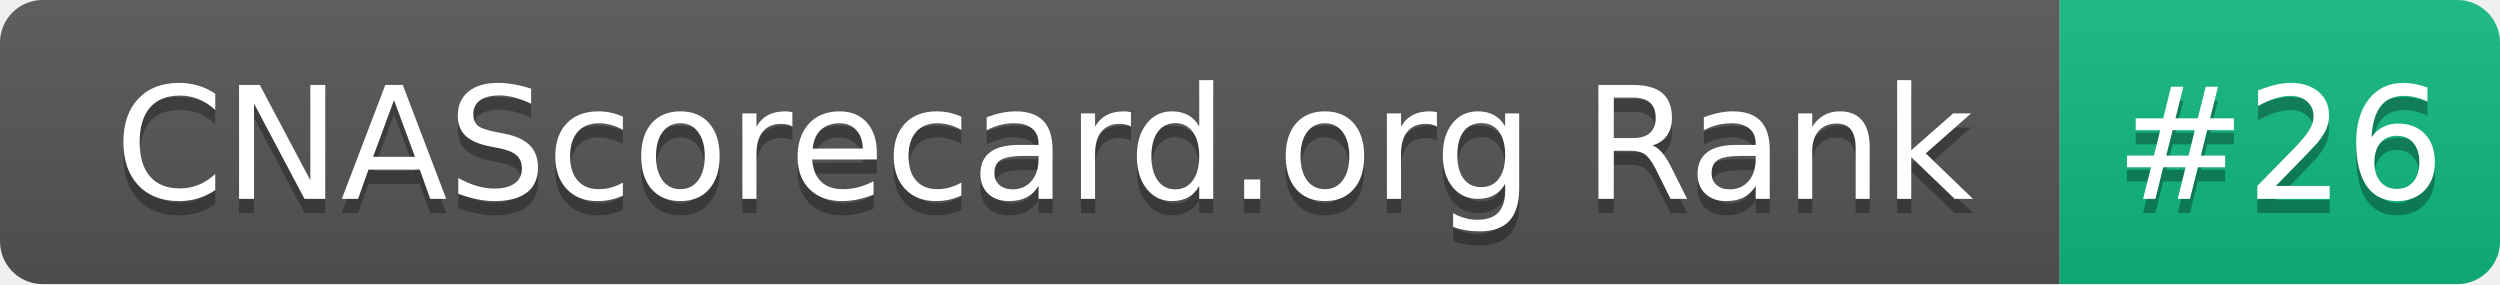
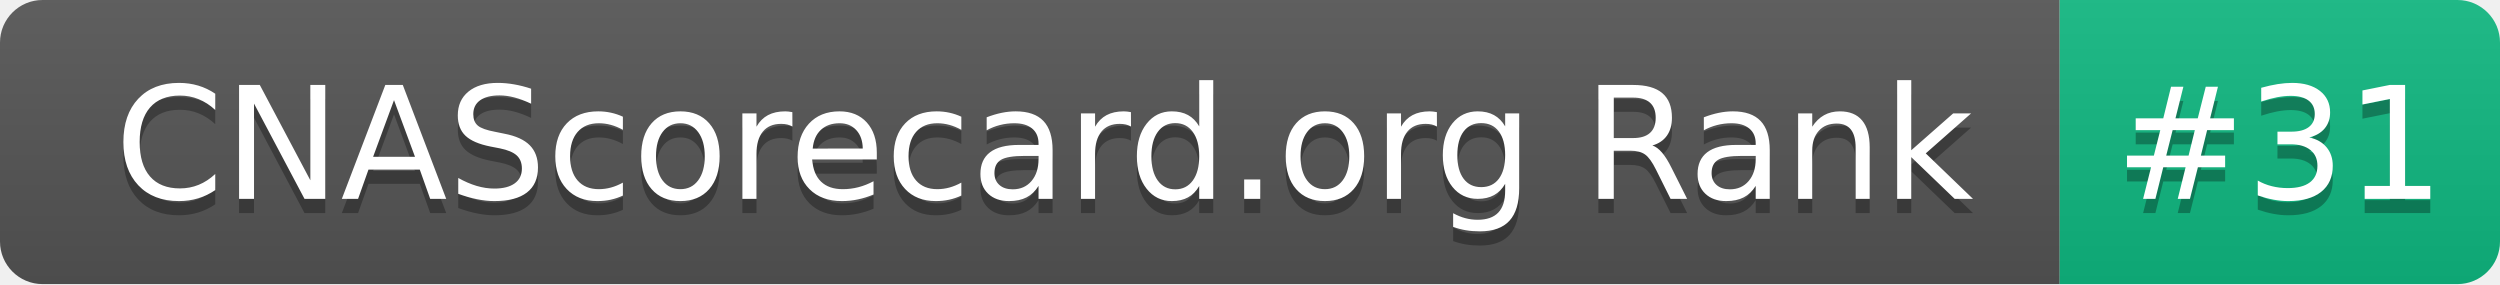
- <svg xmlns="http://www.w3.org/2000/svg" width="176" height="20" role="img" aria-label="CNAScorecard.org Rank: #26">
+ <svg xmlns="http://www.w3.org/2000/svg" width="176" height="20" role="img" aria-label="CNAScorecard.org Rank: #31">
  <linearGradient id="s" x2="0" y2="100%">
    <stop offset="0" stop-color="#bbb" stop-opacity=".1" />
    <stop offset="1" stop-opacity=".1" />
  </linearGradient>
  <clipPath id="r">
    <rect width="176" height="20" rx="3" fill="#fff" />
  </clipPath>
  <g clip-path="url(#r)">
    <rect width="145" height="20" fill="#555" />
    <rect x="145" width="31" height="20" fill="#10B981" />
    <rect width="176" height="20" fill="url(#s)" />
  </g>
  <g fill="#fff" text-anchor="middle" font-family="Verdana,Geneva,DejaVu Sans,sans-serif" text-rendering="geometricPrecision" font-size="110">
    <text aria-hidden="true" x="735" y="150" fill="#010101" fill-opacity=".3" transform="scale(.1)" textLength="1350">CNAScorecard.org Rank</text>
    <text x="735" y="140" transform="scale(.1)" fill="#fff" textLength="1350">CNAScorecard.org Rank</text>
-     <text aria-hidden="true" x="1605" y="150" fill="#010101" fill-opacity=".3" transform="scale(.1)" textLength="210">#26</text>
-     <text x="1605" y="140" transform="scale(.1)" fill="#fff" textLength="210">#26</text>
+     <text aria-hidden="true" x="1605" y="150" fill="#010101" fill-opacity=".3" transform="scale(.1)" textLength="210">#31</text>
+     <text x="1605" y="140" transform="scale(.1)" fill="#fff" textLength="210">#31</text>
  </g>
</svg>
